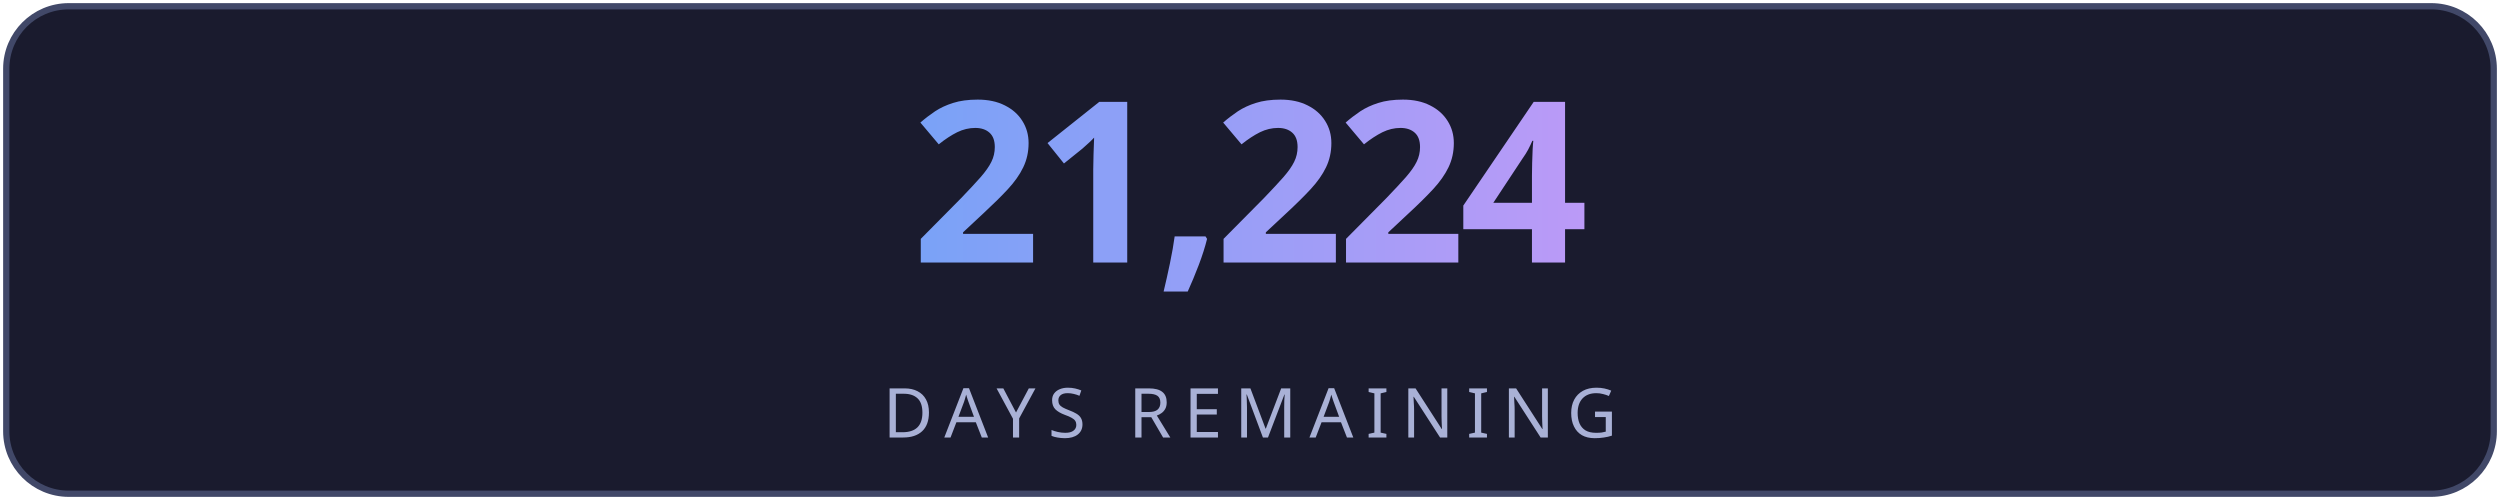
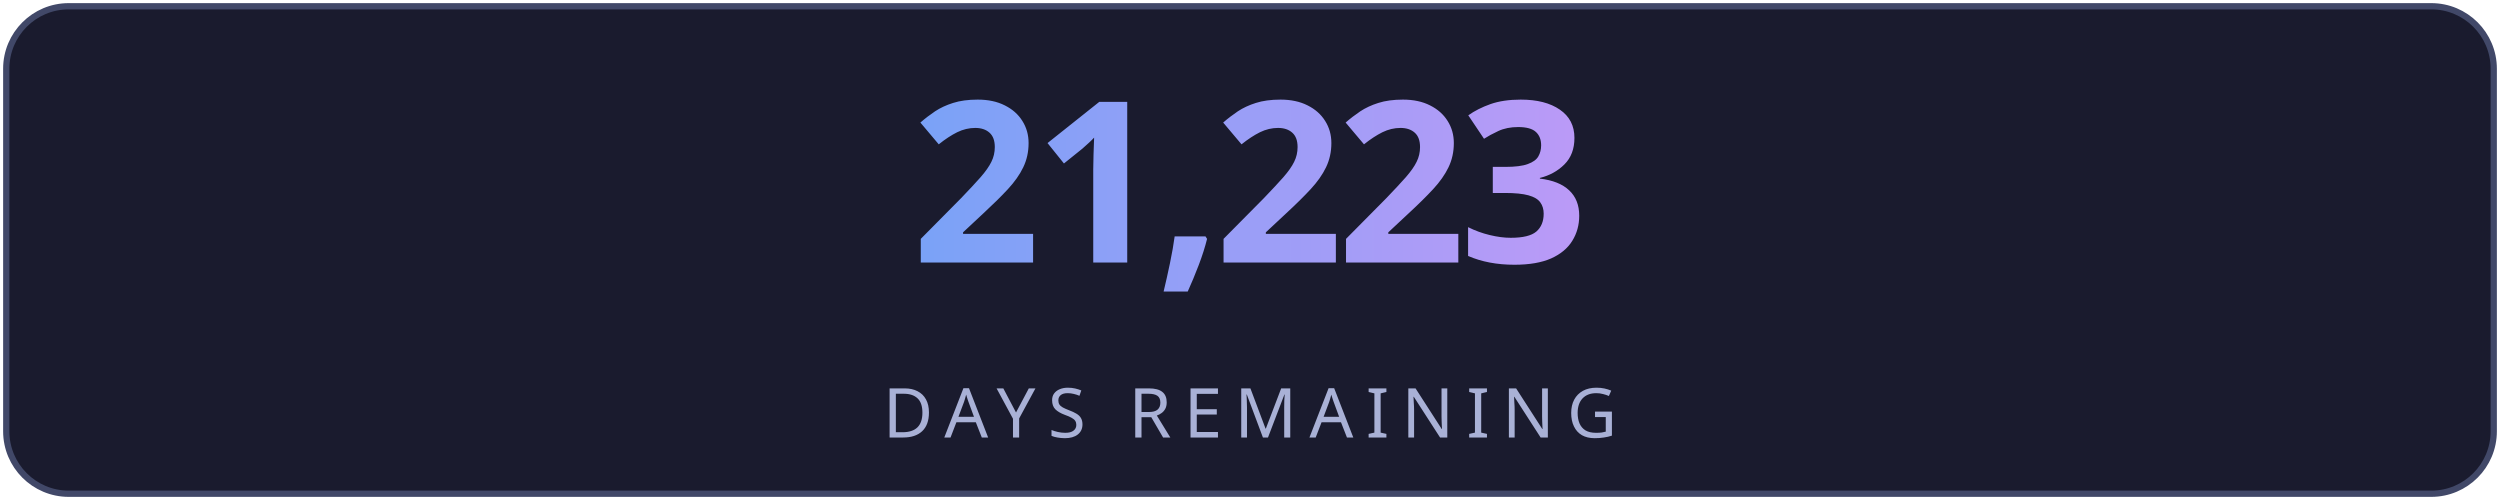
<svg xmlns="http://www.w3.org/2000/svg" width="400" height="80" viewBox="0 0 400 80" fill="none">
  <defs>
    <linearGradient id="g" x1="0" y1="0" x2="1" y2="0">
      <stop offset="0%" stop-color="#7aa2f7" />
      <stop offset="100%" stop-color="#bb9af7" />
    </linearGradient>
    <linearGradient id="lg" x1="0" y1="0" x2="1" y2="0">
      <stop offset="0%" stop-color="#7aa2f7" stop-opacity="0" />
      <stop offset="50%" stop-color="#7aa2f7" stop-opacity="0.6" />
      <stop offset="100%" stop-color="#bb9af7" stop-opacity="0" />
    </linearGradient>
    <filter id="glow">
      <feGaussianBlur stdDeviation="3" result="blur" />
      <feMerge>
        <feMergeNode in="blur" />
        <feMergeNode in="SourceGraphic" />
      </feMerge>
    </filter>
  </defs>
  <rect fill="#1a1b2e" stroke="#414868" x="1" y="1" width="398" height="78" rx="10" stroke-width="1" />
-   <text fill="url(#g)" x="200" y="42" font-size="36" font-weight="700" text-anchor="middle" font-family="'Segoe UI', system-ui, sans-serif" letter-spacing="-1">21,224</text>
+   <text fill="url(#g)" x="200" y="42" font-size="36" font-weight="700" text-anchor="middle" font-family="'Segoe UI', system-ui, sans-serif" letter-spacing="-1">21,223</text>
  <line x1="110" y1="54" x2="290" y2="54" stroke="url(#lg)" stroke-width="1" />
  <text fill="#a9b1d6" x="200" y="70" font-size="11" text-anchor="middle" font-family="'Segoe UI', system-ui, sans-serif" letter-spacing="2">DAYS REMAINING</text>
</svg>
